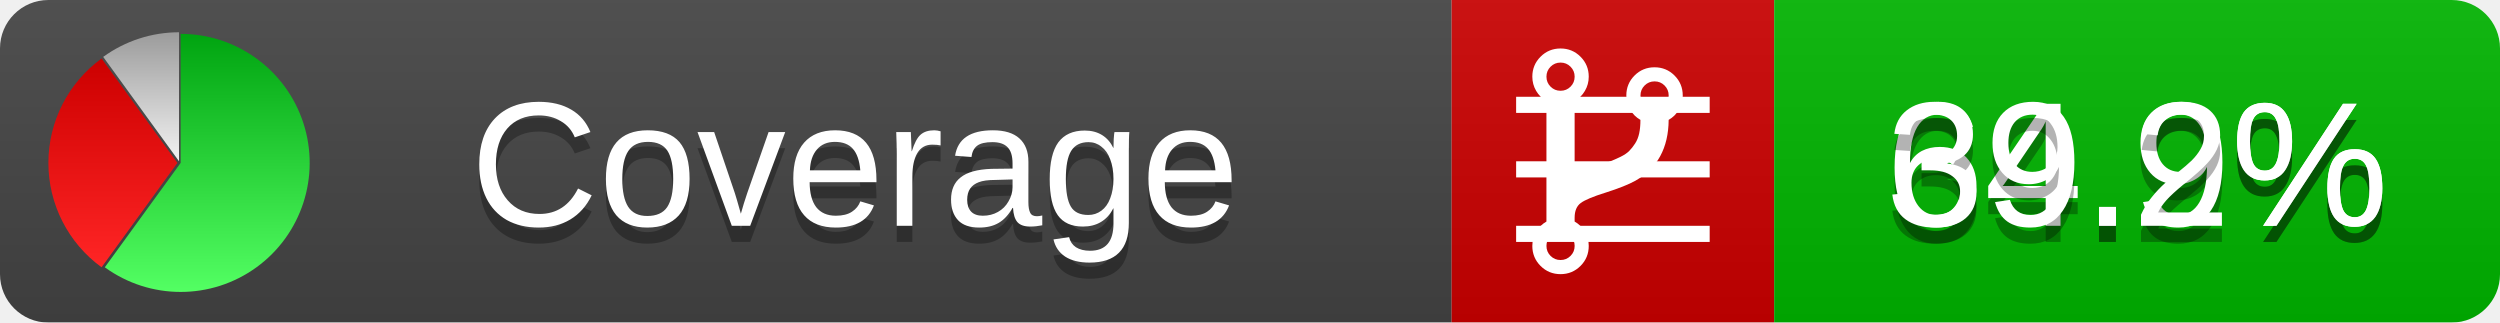
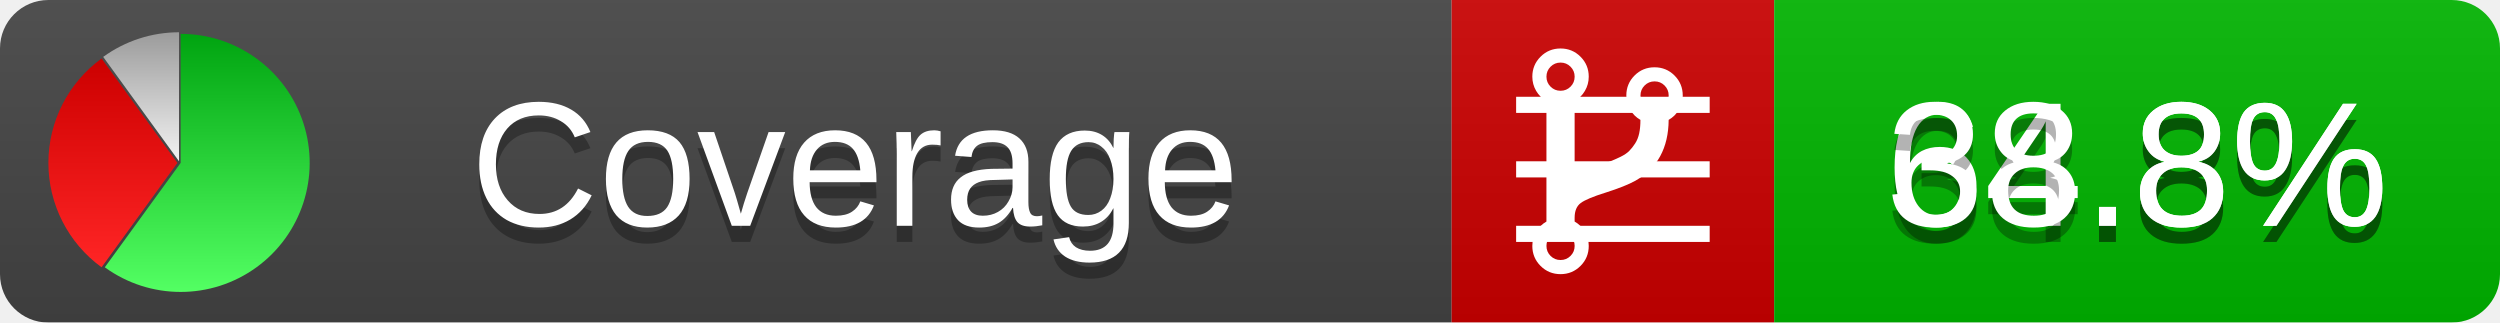
<svg xmlns="http://www.w3.org/2000/svg" xmlns:xlink="http://www.w3.org/1999/xlink" width="155" height="20">
  <style type="text/css">
          
            @keyframes fadeout {
              0 % { visibility: visible; opacity: 1; }
              40% { visibility: visible; opacity: 1; }
              50% { visibility: hidden; opacity: 0; }
              90% { visibility: hidden; opacity: 0; }
              100% { visibility: visible; opacity: 1; }
            }
            @keyframes fadein {
              0% { visibility: hidden; opacity: 0; }
              40% { visibility: hidden; opacity: 0; }
              50% { visibility: visible; opacity: 1; }
              90% { visibility: visible; opacity: 1; }
              100% { visibility: hidden; opacity: 0; }
            }
            .linecoverage {
                animation-duration: 10s;
                animation-name: fadeout;
                animation-iteration-count: infinite;
            }
            .branchcoverage {
                animation-duration: 10s;
                animation-name: fadein;
                animation-iteration-count: infinite;
            }
          
    </style>
  <defs>
    <linearGradient id="gradient" x2="0" y2="100%">
      <stop offset="0" stop-color="#bbb" stop-opacity=".1" />
      <stop offset="1" stop-opacity=".1" />
    </linearGradient>
    <linearGradient id="green" x2="0" y2="100%">
      <stop offset="0" stop-color="#00A410" />
      <stop offset="1" stop-color="#53FF63" />
    </linearGradient>
    <linearGradient id="red" x2="0" y2="100%">
      <stop offset="0" stop-color="#C00" />
      <stop offset="1" stop-color="#FF2525" />
    </linearGradient>
    <linearGradient id="gray" x2="0" y2="100%">
      <stop offset="0" stop-color="#9B9B9B" />
      <stop offset="1" stop-color="#F3F3F3" />
    </linearGradient>
    <mask id="mask">
      <rect width="155" height="20" rx="3" fill="#fff" />
    </mask>
    <g id="icon">
      <path style="fill:url(#green);" d="M205,202.5 l0,-200 a200,200 0 1,1 -117.558,361.803 z" />
      <path style="fill:url(#red);" d="M200,202.5 l-117.558,161.803 a200,200 0 0,1 0,-323.607 z" />
      <path style="fill:url(#gray);" d="M202.5,200 l-117.558,-161.803 a200,200 0 0,1 117.558,-38.196 z" />
    </g>
  </defs>
  <g mask="url(#mask)">
    <rect x="0" y="0" width="90" height="20" fill="#444" />
    <rect x="90" y="0" width="20" height="20" fill="#c00" />
    <rect x="110" y="0" width="45" height="20" fill="#00B600" />
    <rect x="0" y="0" width="155" height="20" fill="url(#gradient)" />
  </g>
  <g>
    <path class="linecoverage" stroke="#fff" d="M94 6.5 h12 M94 10.5 h12 M94 14.5 h12" />
    <path class="branchcoverage" fill="#fff" d="m 97.628,15.247 q 0,-0.364 -0.255,-0.619 -0.255,-0.255 -0.619,-0.255 -0.364,0 -0.619,0.255 -0.255,0.255 -0.255,0.619 0,0.364 0.255,0.619 0.255,0.255 0.619,0.255 0.364,0 0.619,-0.255 0.255,-0.255 0.255,-0.619 z m 0,-10.493 q 0,-0.364 -0.255,-0.619 -0.255,-0.255 -0.619,-0.255 -0.364,0 -0.619,0.255 -0.255,0.255 -0.255,0.619 0,0.364 0.255,0.619 0.255,0.255 0.619,0.255 0.364,0 0.619,-0.255 0.255,-0.255 0.255,-0.619 z m 5.83,1.166 q 0,-0.364 -0.255,-0.619 -0.255,-0.255 -0.619,-0.255 -0.364,0 -0.619,0.255 -0.255,0.255 -0.255,0.619 0,0.364 0.255,0.619 0.255,0.255 0.619,0.255 0.364,0 0.619,-0.255 0.255,-0.255 0.255,-0.619 z m 0.874,0 q 0,0.474 -0.237,0.879 -0.237,0.405 -0.638,0.633 -0.018,2.614 -2.059,3.771 -0.619,0.346 -1.849,0.738 -1.166,0.364 -1.544,0.647 -0.378,0.282 -0.378,0.911 l 0,0.237 q 0.401,0.228 0.638,0.633 0.237,0.405 0.237,0.879 0,0.729 -0.51,1.239 -0.51,0.51 -1.239,0.51 -0.729,0 -1.239,-0.51 -0.51,-0.51 -0.51,-1.239 0,-0.474 0.237,-0.879 0.237,-0.405 0.638,-0.633 l 0,-7.469 q -0.401,-0.228 -0.638,-0.633 -0.237,-0.405 -0.237,-0.879 0,-0.729 0.51,-1.239 0.51,-0.51 1.239,-0.51 0.729,0 1.239,0.51 0.51,0.51 0.51,1.239 0,0.474 -0.237,0.879 -0.237,0.405 -0.638,0.633 l 0,4.527 q 0.492,-0.237 1.403,-0.519 0.501,-0.155 0.797,-0.269 0.296,-0.114 0.642,-0.282 0.346,-0.169 0.537,-0.36 0.191,-0.191 0.369,-0.465 0.178,-0.273 0.255,-0.633 0.077,-0.36 0.077,-0.833 -0.401,-0.228 -0.638,-0.633 -0.237,-0.405 -0.237,-0.879 0,-0.729 0.51,-1.239 0.51,-0.51 1.239,-0.51 0.729,0 1.239,0.51 0.51,0.51 0.51,1.239 z" />
  </g>
  <g fill="#fff" text-anchor="middle" font-family="Verdana,Arial,Geneva,sans-serif" font-size="11">
    <a xlink:href="https://github.com/danielpalme/ReportGenerator" target="_top">
      <use xlink:href="#icon" transform="translate(3,2) scale(.04)" />
    </a>
    <text x="53" y="15" fill="#010101" fill-opacity=".3">Coverage</text>
    <text x="53" y="14" fill="#fff">Coverage</text>
-     <text class="linecoverage" x="132.5" y="15" fill="#010101" fill-opacity=".3">64.9%</text>
-     <text class="linecoverage" x="132.5" y="14">64.9%</text>
-     <text class="branchcoverage" x="132.5" y="15" fill="#010101" fill-opacity=".3">39.2%</text>
-     <text class="branchcoverage" x="132.5" y="14">39.2%</text>
+     <text class="linecoverage" x="132.5" y="15" fill="#010101" fill-opacity=".3">64.8%</text>
+     <text class="linecoverage" x="132.5" y="14">64.8%</text>
+     <text class="branchcoverage" x="132.5" y="15" fill="#010101" fill-opacity=".3">38.8%</text>
+     <text class="branchcoverage" x="132.5" y="14">38.8%</text>
  </g>
  <g>
    <rect class="linecoverage" x="90" y="0" width="65" height="20" fill-opacity="0" />
    <rect class="branchcoverage" x="90" y="0" width="65" height="20" fill-opacity="0" />
  </g>
</svg>
